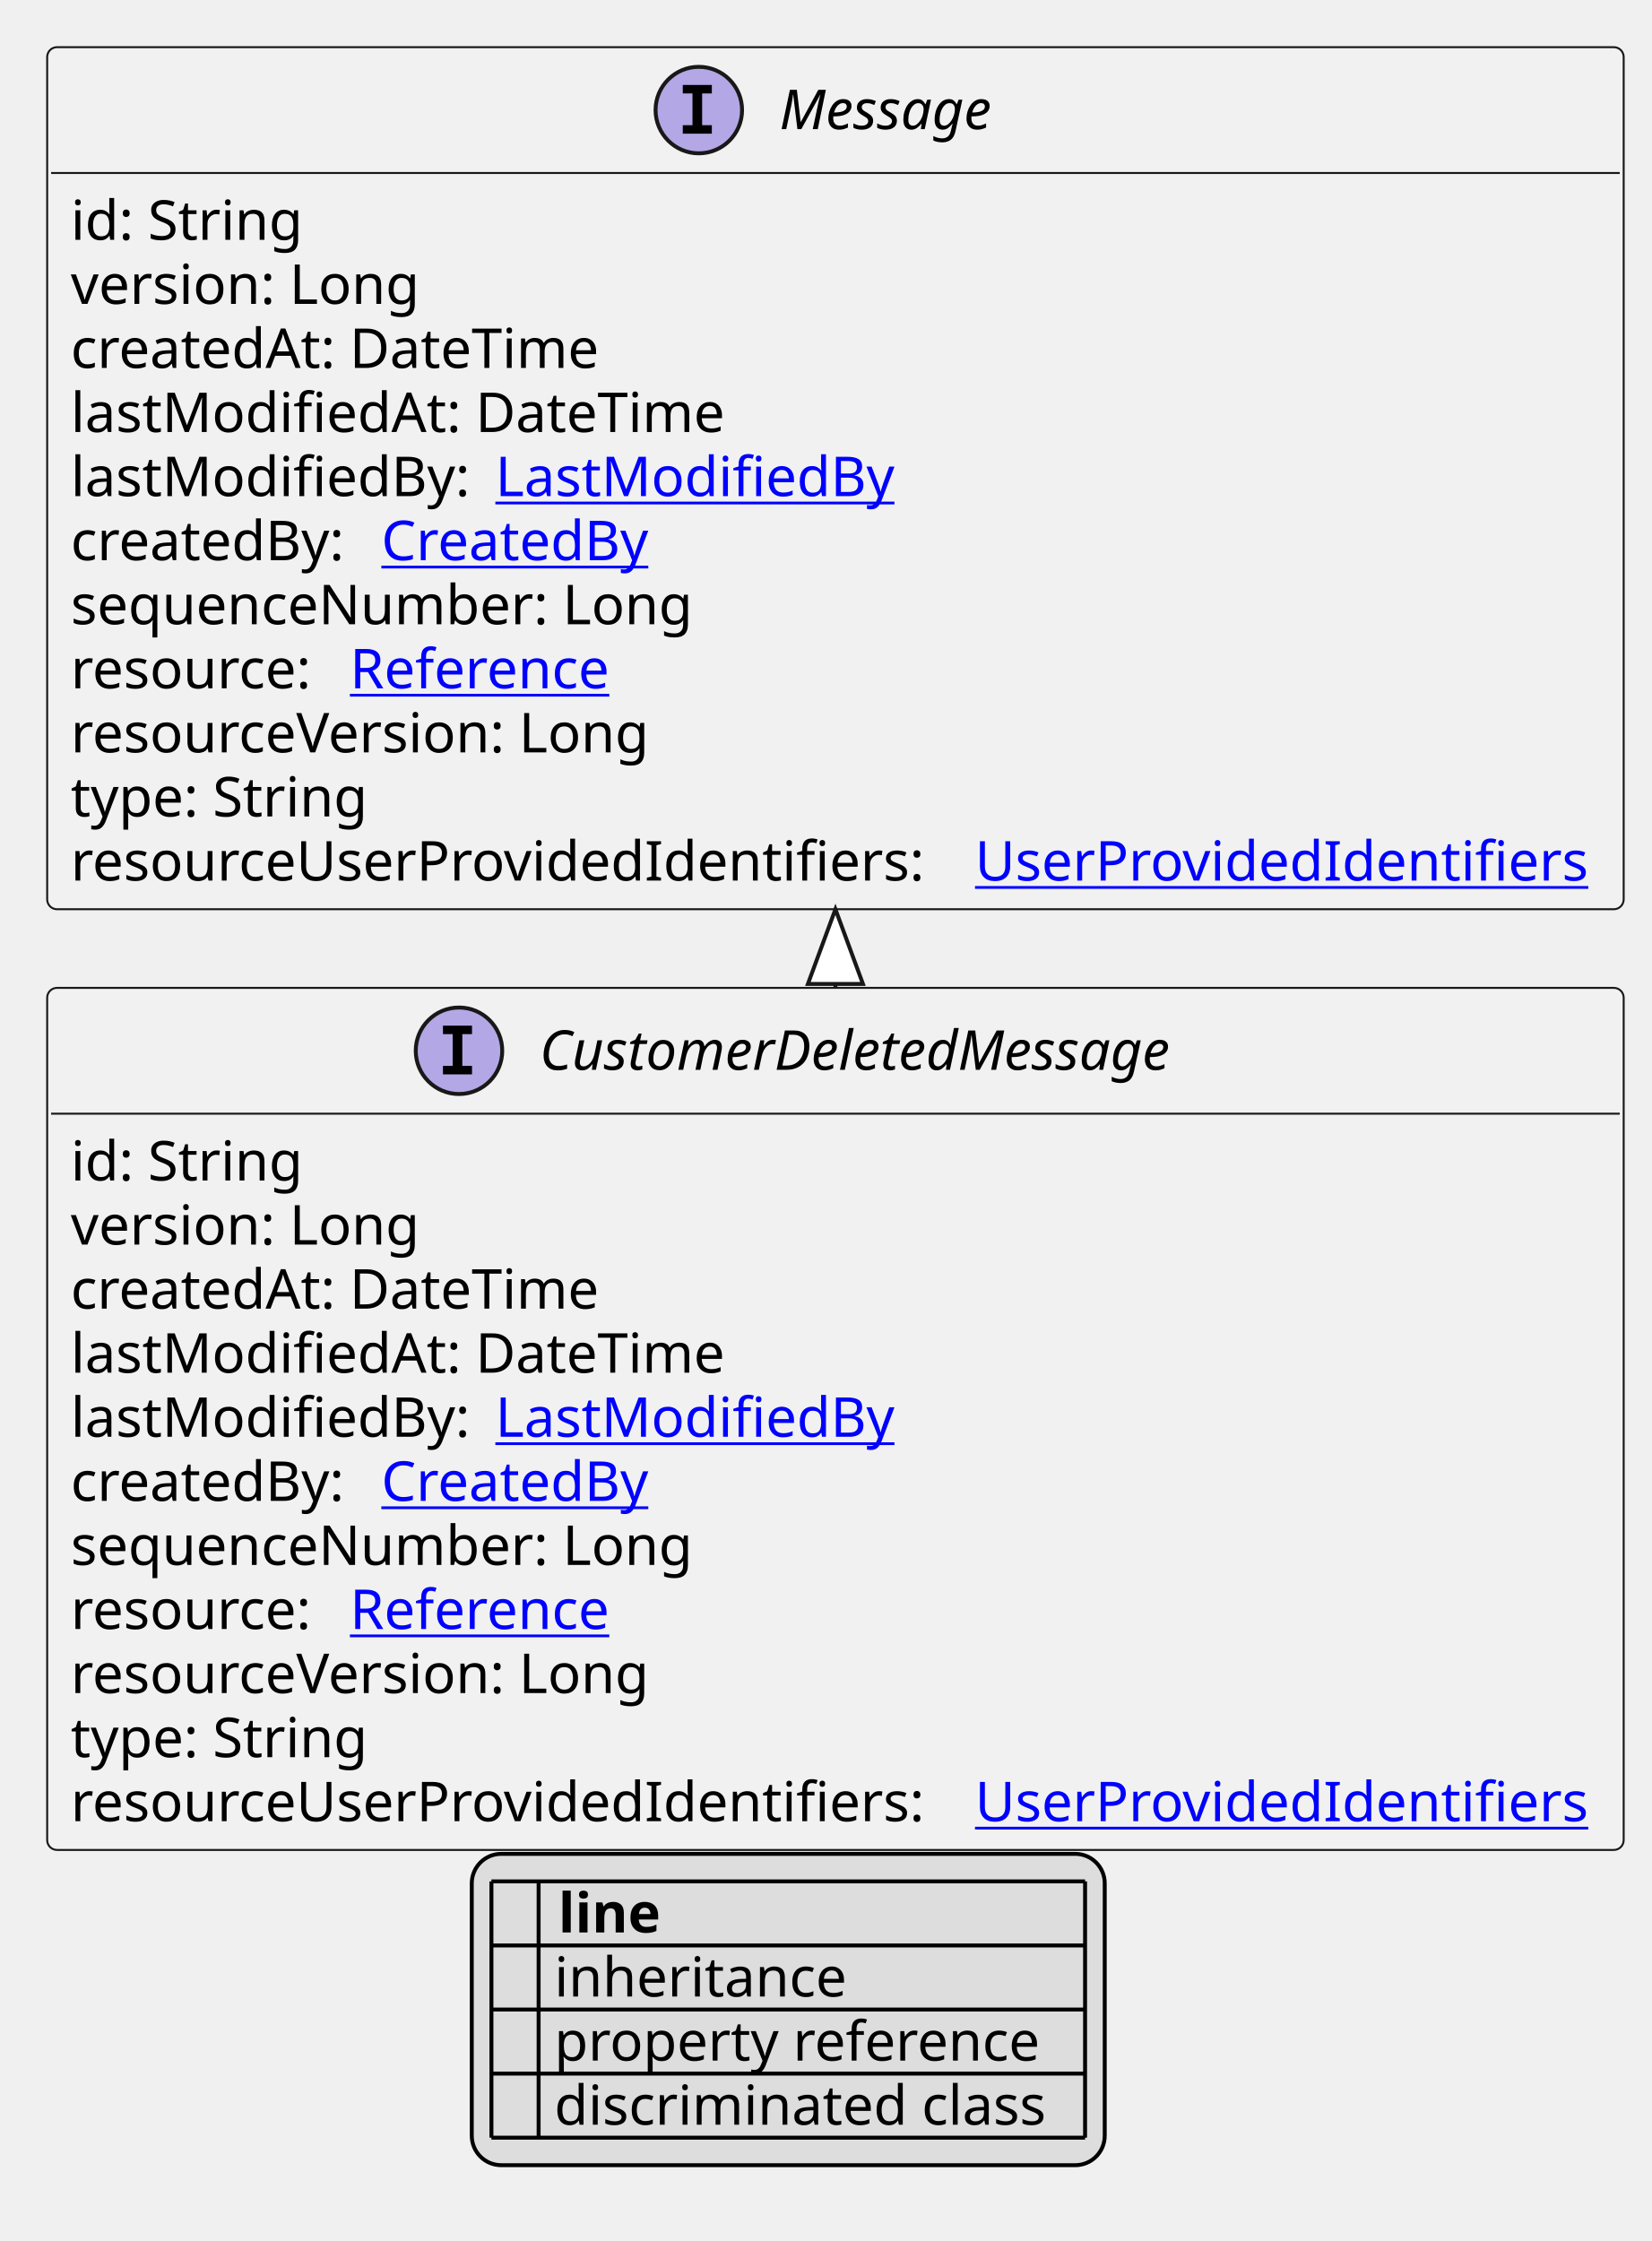
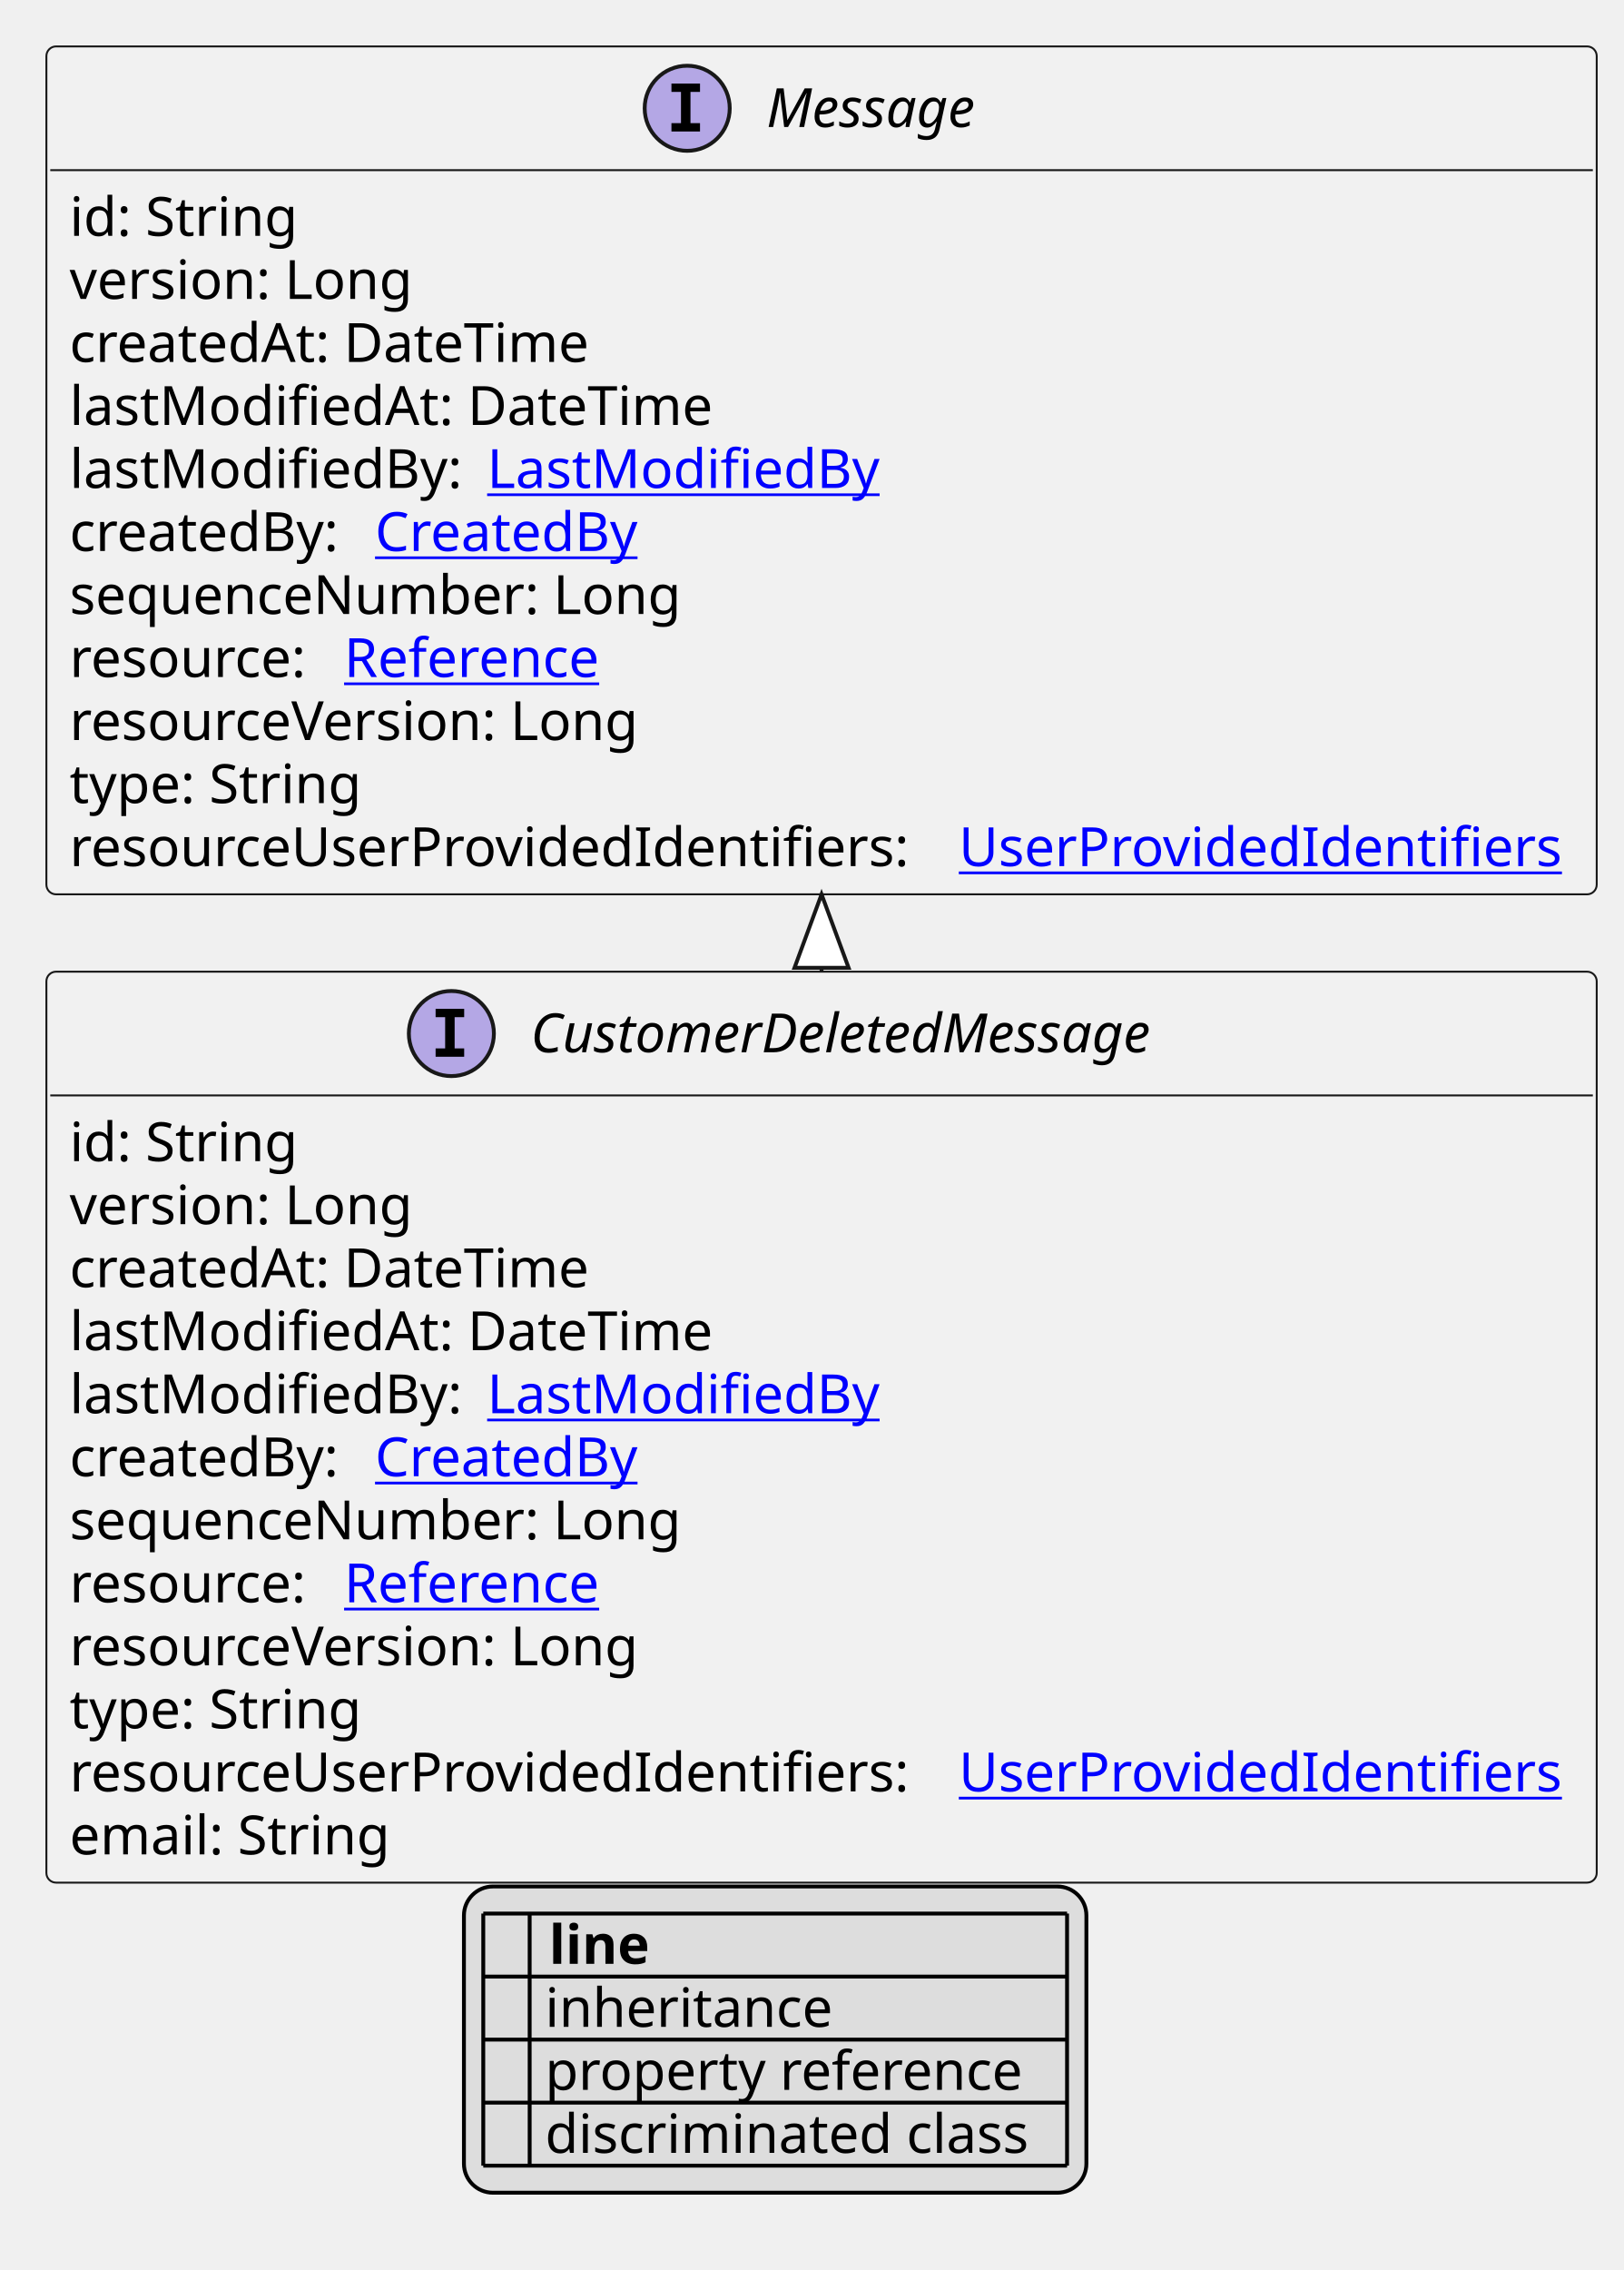
- <svg xmlns="http://www.w3.org/2000/svg" xmlns:xlink="http://www.w3.org/1999/xlink" contentStyleType="text/css" height="570px" preserveAspectRatio="none" style="width:420px;height:570px;background:#FFFFFF;" version="1.1" viewBox="0 0 420 570" width="420px" zoomAndPan="magnify">
+ <svg xmlns="http://www.w3.org/2000/svg" xmlns:xlink="http://www.w3.org/1999/xlink" contentStyleType="text/css" height="587px" preserveAspectRatio="none" style="width:420px;height:587px;background:#FFFFFF;" version="1.1" viewBox="0 0 420 587" width="420px" zoomAndPan="magnify">
  <defs>
-     <filter height="1" id="bycp27x3solw60" width="1" x="0" y="0">
+     <filter height="1" id="b1efekovygum520" width="1" x="0" y="0">
      <feFlood flood-color="#000000" result="flood" />
      <feComposite in="SourceGraphic" in2="flood" operator="over" />
    </filter>
-     <filter height="1" id="bycp27x3solw61" width="1" x="0" y="0">
+     <filter height="1" id="b1efekovygum521" width="1" x="0" y="0">
      <feFlood flood-color="#008000" result="flood" />
      <feComposite in="SourceGraphic" in2="flood" operator="over" />
    </filter>
-     <filter height="1" id="bycp27x3solw62" width="1" x="0" y="0">
+     <filter height="1" id="b1efekovygum522" width="1" x="0" y="0">
      <feFlood flood-color="#0000FF" result="flood" />
      <feComposite in="SourceGraphic" in2="flood" operator="over" />
    </filter>
  </defs>
  <g>
    <a href="CustomerDeletedMessage.svg" target="_top" title="CustomerDeletedMessage.svg" xlink:actuate="onRequest" xlink:href="CustomerDeletedMessage.svg" xlink:show="new" xlink:title="CustomerDeletedMessage.svg" xlink:type="simple">
      <g id="elem_CustomerDeletedMessage">
-         <rect codeLine="10" fill="#F1F1F1" height="219.266" id="CustomerDeletedMessage" rx="2.5" ry="2.5" style="stroke:#181818;stroke-width:0.5;" width="401" x="12" y="251.266" />
+         <rect codeLine="10" fill="#F1F1F1" height="235.562" id="CustomerDeletedMessage" rx="2.5" ry="2.5" style="stroke:#181818;stroke-width:0.5;" width="401" x="12" y="251.266" />
        <ellipse cx="116.75" cy="267.266" fill="#B4A7E5" rx="11" ry="11" style="stroke:#181818;stroke-width:1.0;" />
        <path d="M112.672,263.031 L112.672,260.875 L120.062,260.875 L120.062,263.031 L117.594,263.031 L117.594,271.109 L120.062,271.109 L120.062,273.266 L112.672,273.266 L112.672,271.109 L115.141,271.109 L115.141,263.031 L112.672,263.031 Z " fill="#000000" />
        <text fill="#000000" font-family="sans-serif" font-size="14" font-style="italic" lengthAdjust="spacing" textLength="183" x="137.25" y="272.112">CustomerDeletedMessage</text>
        <line style="stroke:#181818;stroke-width:0.5;" x1="13" x2="412" y1="283.266" y2="283.266" />
        <text fill="#000000" font-family="sans-serif" font-size="14" lengthAdjust="spacing" textLength="61" x="18" y="300.261">id: String</text>
        <text fill="#000000" font-family="sans-serif" font-size="14" lengthAdjust="spacing" textLength="93" x="18" y="316.558">version: Long</text>
        <text fill="#000000" font-family="sans-serif" font-size="14" lengthAdjust="spacing" textLength="143" x="18" y="332.854">createdAt: DateTime</text>
        <text fill="#000000" font-family="sans-serif" font-size="14" lengthAdjust="spacing" textLength="172" x="18" y="349.151">lastModifiedAt: DateTime</text>
        <text fill="#000000" font-family="sans-serif" font-size="14" lengthAdjust="spacing" textLength="104" x="18" y="365.448">lastModifiedBy:</text>
        <a href="LastModifiedBy.svg" target="_top" title="LastModifiedBy.svg" xlink:actuate="onRequest" xlink:href="LastModifiedBy.svg" xlink:show="new" xlink:title="LastModifiedBy.svg" xlink:type="simple">
          <text fill="#0000FF" font-family="sans-serif" font-size="14" lengthAdjust="spacing" text-decoration="underline" textLength="103" x="126" y="365.448">LastModifiedBy</text>
        </a>
        <text fill="#000000" font-family="sans-serif" font-size="14" lengthAdjust="spacing" textLength="75" x="18" y="381.745">createdBy:</text>
        <a href="CreatedBy.svg" target="_top" title="CreatedBy.svg" xlink:actuate="onRequest" xlink:href="CreatedBy.svg" xlink:show="new" xlink:title="CreatedBy.svg" xlink:type="simple">
          <text fill="#0000FF" font-family="sans-serif" font-size="14" lengthAdjust="spacing" text-decoration="underline" textLength="72" x="97" y="381.745">CreatedBy</text>
        </a>
        <text fill="#000000" font-family="sans-serif" font-size="14" lengthAdjust="spacing" textLength="168" x="18" y="398.042">sequenceNumber: Long</text>
        <text fill="#000000" font-family="sans-serif" font-size="14" lengthAdjust="spacing" textLength="67" x="18" y="414.339">resource:</text>
        <a href="Reference.svg" target="_top" title="Reference.svg" xlink:actuate="onRequest" xlink:href="Reference.svg" xlink:show="new" xlink:title="Reference.svg" xlink:type="simple">
          <text fill="#0000FF" font-family="sans-serif" font-size="14" lengthAdjust="spacing" text-decoration="underline" textLength="72" x="89" y="414.339">Reference</text>
        </a>
        <text fill="#000000" font-family="sans-serif" font-size="14" lengthAdjust="spacing" textLength="157" x="18" y="430.636">resourceVersion: Long</text>
        <text fill="#000000" font-family="sans-serif" font-size="14" lengthAdjust="spacing" textLength="79" x="18" y="446.933">type: String</text>
        <text fill="#000000" font-family="sans-serif" font-size="14" lengthAdjust="spacing" textLength="226" x="18" y="463.229">resourceUserProvidedIdentifiers:</text>
        <a href="UserProvidedIdentifiers.svg" target="_top" title="UserProvidedIdentifiers.svg" xlink:actuate="onRequest" xlink:href="UserProvidedIdentifiers.svg" xlink:show="new" xlink:title="UserProvidedIdentifiers.svg" xlink:type="simple">
          <text fill="#0000FF" font-family="sans-serif" font-size="14" lengthAdjust="spacing" text-decoration="underline" textLength="159" x="248" y="463.229">UserProvidedIdentifiers</text>
        </a>
+         <text fill="#000000" font-family="sans-serif" font-size="14" lengthAdjust="spacing" textLength="85" x="18" y="479.526">email: String</text>
      </g>
    </a>
    <a href="Message.svg" target="_top" title="Message.svg" xlink:actuate="onRequest" xlink:href="Message.svg" xlink:show="new" xlink:title="Message.svg" xlink:type="simple">
      <g id="elem_Message">
-         <rect codeLine="23" fill="#F1F1F1" height="219.266" id="Message" rx="2.5" ry="2.5" style="stroke:#181818;stroke-width:0.5;" width="401" x="12" y="12" />
+         <rect codeLine="24" fill="#F1F1F1" height="219.266" id="Message" rx="2.5" ry="2.5" style="stroke:#181818;stroke-width:0.5;" width="401" x="12" y="12" />
        <ellipse cx="177.75" cy="28" fill="#B4A7E5" rx="11" ry="11" style="stroke:#181818;stroke-width:1.0;" />
        <path d="M173.672,23.766 L173.672,21.609 L181.062,21.609 L181.062,23.766 L178.594,23.766 L178.594,31.844 L181.062,31.844 L181.062,34 L173.672,34 L173.672,31.844 L176.141,31.844 L176.141,23.766 L173.672,23.766 Z " fill="#000000" />
        <text fill="#000000" font-family="sans-serif" font-size="14" font-style="italic" lengthAdjust="spacing" textLength="61" x="198.25" y="32.847">Message</text>
        <line style="stroke:#181818;stroke-width:0.5;" x1="13" x2="412" y1="44" y2="44" />
        <text fill="#000000" font-family="sans-serif" font-size="14" lengthAdjust="spacing" textLength="61" x="18" y="60.995">id: String</text>
        <text fill="#000000" font-family="sans-serif" font-size="14" lengthAdjust="spacing" textLength="93" x="18" y="77.292">version: Long</text>
        <text fill="#000000" font-family="sans-serif" font-size="14" lengthAdjust="spacing" textLength="143" x="18" y="93.589">createdAt: DateTime</text>
        <text fill="#000000" font-family="sans-serif" font-size="14" lengthAdjust="spacing" textLength="172" x="18" y="109.886">lastModifiedAt: DateTime</text>
        <text fill="#000000" font-family="sans-serif" font-size="14" lengthAdjust="spacing" textLength="104" x="18" y="126.183">lastModifiedBy:</text>
        <a href="LastModifiedBy.svg" target="_top" title="LastModifiedBy.svg" xlink:actuate="onRequest" xlink:href="LastModifiedBy.svg" xlink:show="new" xlink:title="LastModifiedBy.svg" xlink:type="simple">
          <text fill="#0000FF" font-family="sans-serif" font-size="14" lengthAdjust="spacing" text-decoration="underline" textLength="103" x="126" y="126.183">LastModifiedBy</text>
        </a>
        <text fill="#000000" font-family="sans-serif" font-size="14" lengthAdjust="spacing" textLength="75" x="18" y="142.48">createdBy:</text>
        <a href="CreatedBy.svg" target="_top" title="CreatedBy.svg" xlink:actuate="onRequest" xlink:href="CreatedBy.svg" xlink:show="new" xlink:title="CreatedBy.svg" xlink:type="simple">
          <text fill="#0000FF" font-family="sans-serif" font-size="14" lengthAdjust="spacing" text-decoration="underline" textLength="72" x="97" y="142.48">CreatedBy</text>
        </a>
        <text fill="#000000" font-family="sans-serif" font-size="14" lengthAdjust="spacing" textLength="168" x="18" y="158.776">sequenceNumber: Long</text>
        <text fill="#000000" font-family="sans-serif" font-size="14" lengthAdjust="spacing" textLength="67" x="18" y="175.073">resource:</text>
        <a href="Reference.svg" target="_top" title="Reference.svg" xlink:actuate="onRequest" xlink:href="Reference.svg" xlink:show="new" xlink:title="Reference.svg" xlink:type="simple">
          <text fill="#0000FF" font-family="sans-serif" font-size="14" lengthAdjust="spacing" text-decoration="underline" textLength="72" x="89" y="175.073">Reference</text>
        </a>
        <text fill="#000000" font-family="sans-serif" font-size="14" lengthAdjust="spacing" textLength="157" x="18" y="191.37">resourceVersion: Long</text>
        <text fill="#000000" font-family="sans-serif" font-size="14" lengthAdjust="spacing" textLength="79" x="18" y="207.667">type: String</text>
        <text fill="#000000" font-family="sans-serif" font-size="14" lengthAdjust="spacing" textLength="226" x="18" y="223.964">resourceUserProvidedIdentifiers:</text>
        <a href="UserProvidedIdentifiers.svg" target="_top" title="UserProvidedIdentifiers.svg" xlink:actuate="onRequest" xlink:href="UserProvidedIdentifiers.svg" xlink:show="new" xlink:title="UserProvidedIdentifiers.svg" xlink:type="simple">
          <text fill="#0000FF" font-family="sans-serif" font-size="14" lengthAdjust="spacing" text-decoration="underline" textLength="159" x="248" y="223.964">UserProvidedIdentifiers</text>
        </a>
      </g>
    </a>
    <line style="stroke:#181818;stroke-width:1.0;" x1="212.5" x2="212.5" y1="231.266" y2="251.266" />
    <polygon fill="#FFFFFF" points="212.5,231.266,205.5,250.266,219.5,250.266,212.5,231.266" style="stroke:#181818;stroke-width:1.0;" />
-     <rect fill="#DDDDDD" height="79.188" id="_legend" rx="7.5" ry="7.5" style="stroke:#000000;stroke-width:1.0;" width="161" x="120" y="471.531" />
-     <text fill="#000000" font-family="sans-serif" font-size="14" font-weight="bold" lengthAdjust="spacing" textLength="5" x="125" y="491.526"> </text>
-     <text fill="#000000" font-family="sans-serif" font-size="14" font-weight="bold" lengthAdjust="spacing" textLength="28" x="142" y="491.526">line</text>
-     <text fill="#000000" filter="url(#bycp27x3solw60)" font-family="sans-serif" font-size="14" lengthAdjust="spacing" textLength="12" x="125" y="507.823">   </text>
-     <text fill="#000000" font-family="sans-serif" font-size="14" lengthAdjust="spacing" textLength="77" x="141" y="507.823">inheritance</text>
-     <text fill="#000000" filter="url(#bycp27x3solw61)" font-family="sans-serif" font-size="14" lengthAdjust="spacing" textLength="12" x="125" y="524.12">   </text>
-     <text fill="#000000" font-family="sans-serif" font-size="14" lengthAdjust="spacing" textLength="129" x="141" y="524.12">property reference</text>
-     <text fill="#000000" filter="url(#bycp27x3solw62)" font-family="sans-serif" font-size="14" lengthAdjust="spacing" textLength="12" x="125" y="540.417">   </text>
-     <text fill="#000000" font-family="sans-serif" font-size="14" lengthAdjust="spacing" textLength="131" x="141" y="540.417">discriminated class</text>
-     <line style="stroke:#000000;stroke-width:1.0;" x1="125" x2="276" y1="478.531" y2="478.531" />
+     <rect fill="#DDDDDD" height="79.188" id="_legend" rx="7.5" ry="7.5" style="stroke:#000000;stroke-width:1.0;" width="161" x="120" y="487.828" />
+     <text fill="#000000" font-family="sans-serif" font-size="14" font-weight="bold" lengthAdjust="spacing" textLength="5" x="125" y="507.823"> </text>
+     <text fill="#000000" font-family="sans-serif" font-size="14" font-weight="bold" lengthAdjust="spacing" textLength="28" x="142" y="507.823">line</text>
+     <text fill="#000000" filter="url(#b1efekovygum520)" font-family="sans-serif" font-size="14" lengthAdjust="spacing" textLength="12" x="125" y="524.12">   </text>
+     <text fill="#000000" font-family="sans-serif" font-size="14" lengthAdjust="spacing" textLength="77" x="141" y="524.12">inheritance</text>
+     <text fill="#000000" filter="url(#b1efekovygum521)" font-family="sans-serif" font-size="14" lengthAdjust="spacing" textLength="12" x="125" y="540.417">   </text>
+     <text fill="#000000" font-family="sans-serif" font-size="14" lengthAdjust="spacing" textLength="129" x="141" y="540.417">property reference</text>
+     <text fill="#000000" filter="url(#b1efekovygum522)" font-family="sans-serif" font-size="14" lengthAdjust="spacing" textLength="12" x="125" y="556.714">   </text>
+     <text fill="#000000" font-family="sans-serif" font-size="14" lengthAdjust="spacing" textLength="131" x="141" y="556.714">discriminated class</text>
    <line style="stroke:#000000;stroke-width:1.0;" x1="125" x2="276" y1="494.828" y2="494.828" />
    <line style="stroke:#000000;stroke-width:1.0;" x1="125" x2="276" y1="511.125" y2="511.125" />
    <line style="stroke:#000000;stroke-width:1.0;" x1="125" x2="276" y1="527.422" y2="527.422" />
    <line style="stroke:#000000;stroke-width:1.0;" x1="125" x2="276" y1="543.719" y2="543.719" />
-     <line style="stroke:#000000;stroke-width:1.0;" x1="125" x2="125" y1="478.531" y2="543.719" />
-     <line style="stroke:#000000;stroke-width:1.0;" x1="137" x2="137" y1="478.531" y2="543.719" />
-     <line style="stroke:#000000;stroke-width:1.0;" x1="276" x2="276" y1="478.531" y2="543.719" />
+     <line style="stroke:#000000;stroke-width:1.0;" x1="125" x2="276" y1="560.016" y2="560.016" />
+     <line style="stroke:#000000;stroke-width:1.0;" x1="125" x2="125" y1="494.828" y2="560.016" />
+     <line style="stroke:#000000;stroke-width:1.0;" x1="137" x2="137" y1="494.828" y2="560.016" />
+     <line style="stroke:#000000;stroke-width:1.0;" x1="276" x2="276" y1="494.828" y2="560.016" />
  </g>
</svg>
